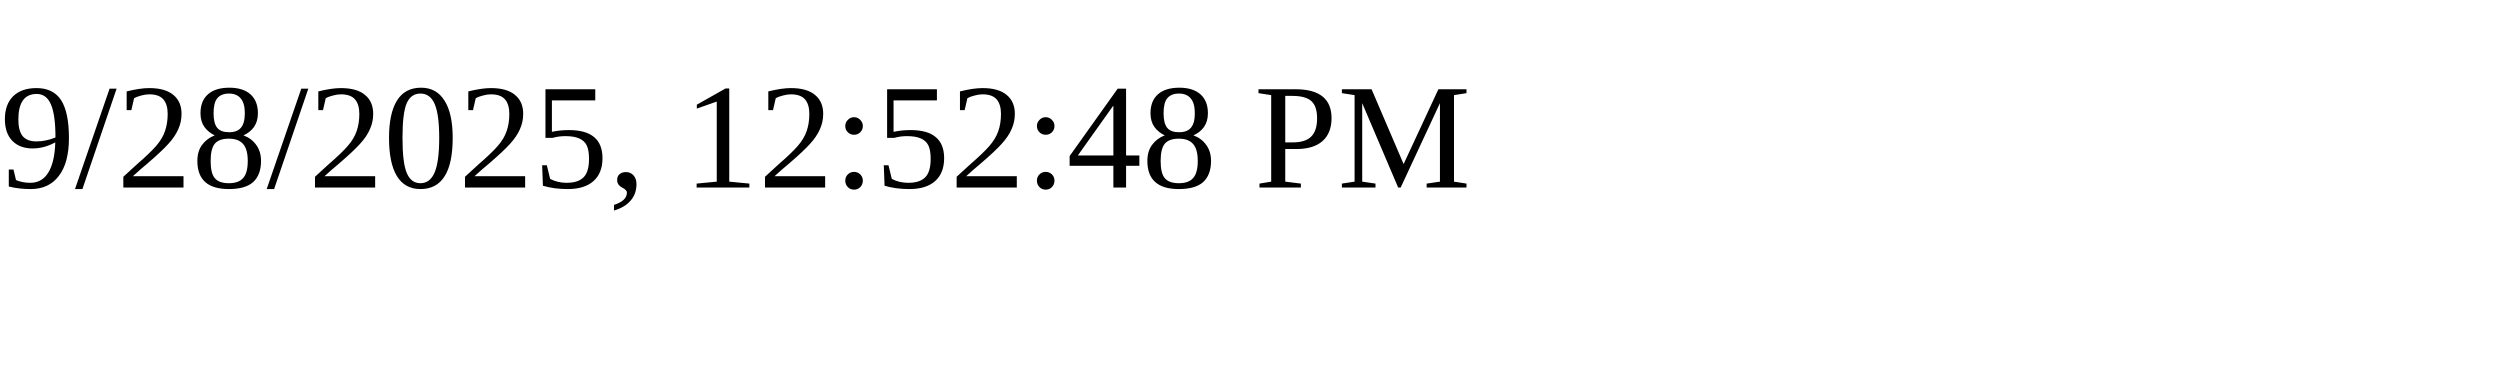
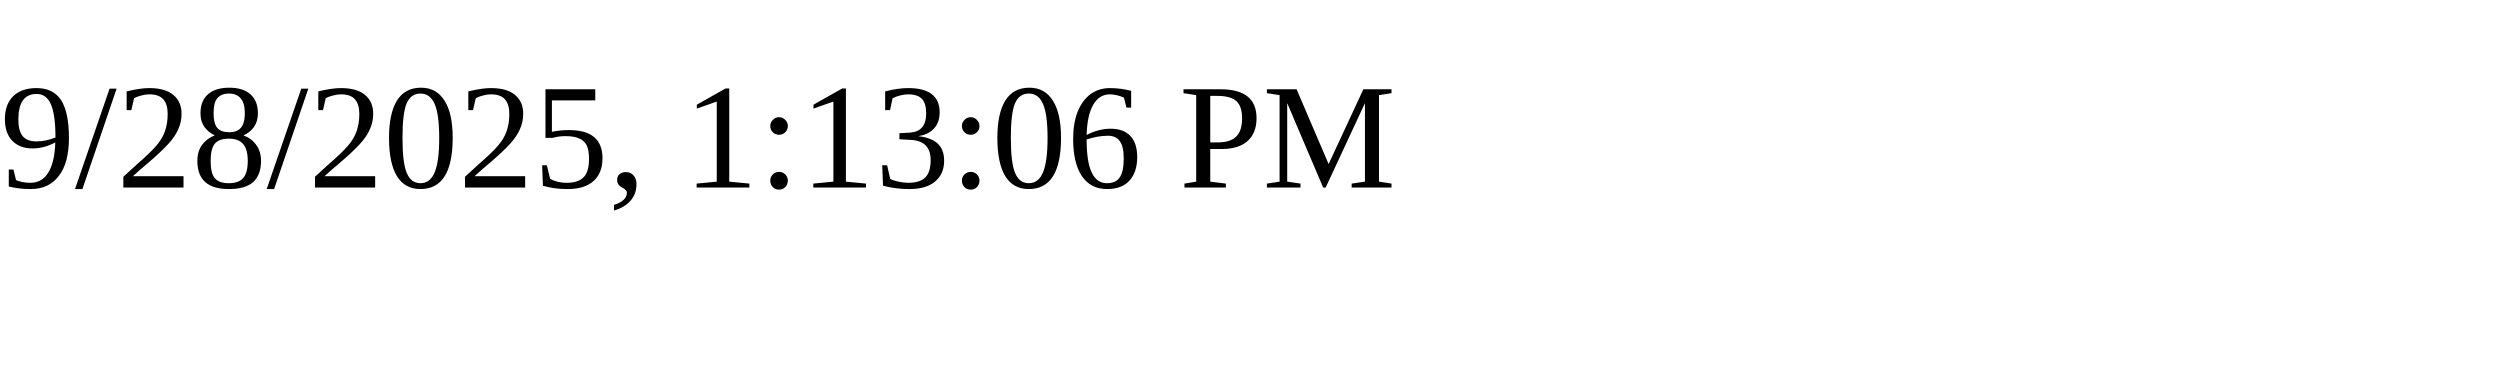
<svg xmlns="http://www.w3.org/2000/svg" height="30" width="200">
-   <text x="0" y="15">9/28/2025, 12:52:48 PM</text>
+   <text x="0" y="15">9/28/2025, 1:13:06 PM</text>
</svg>
